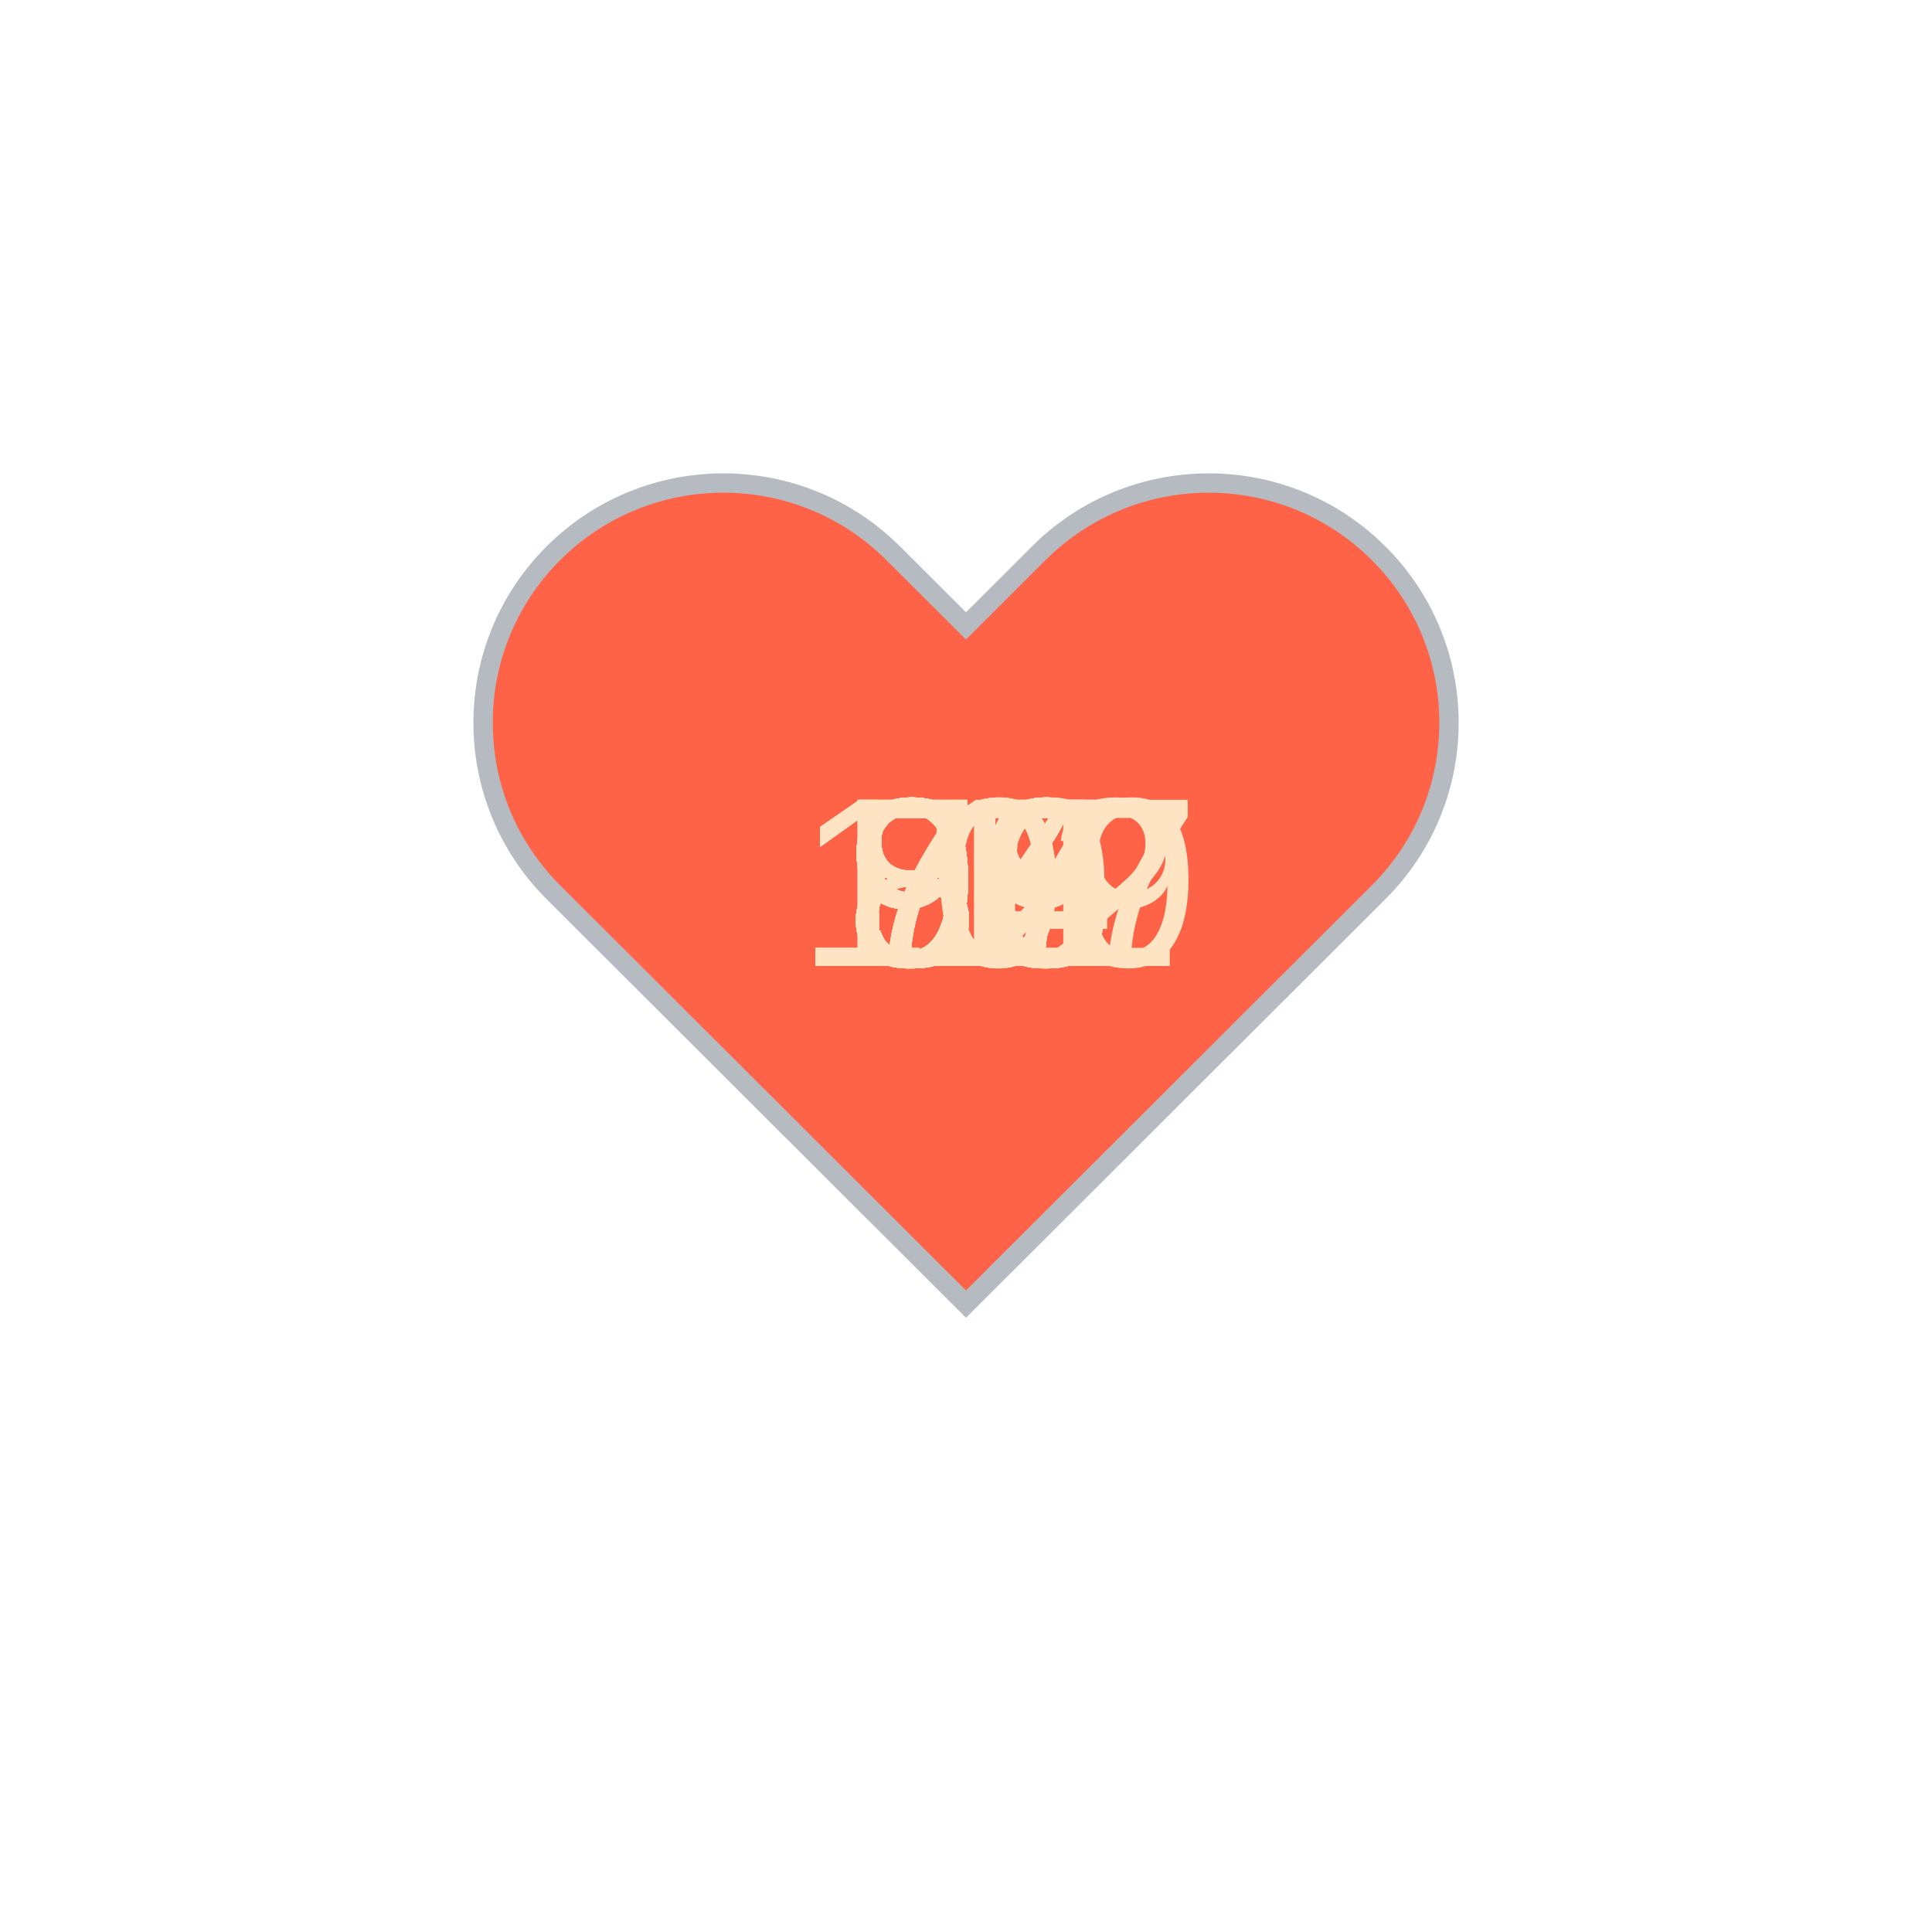
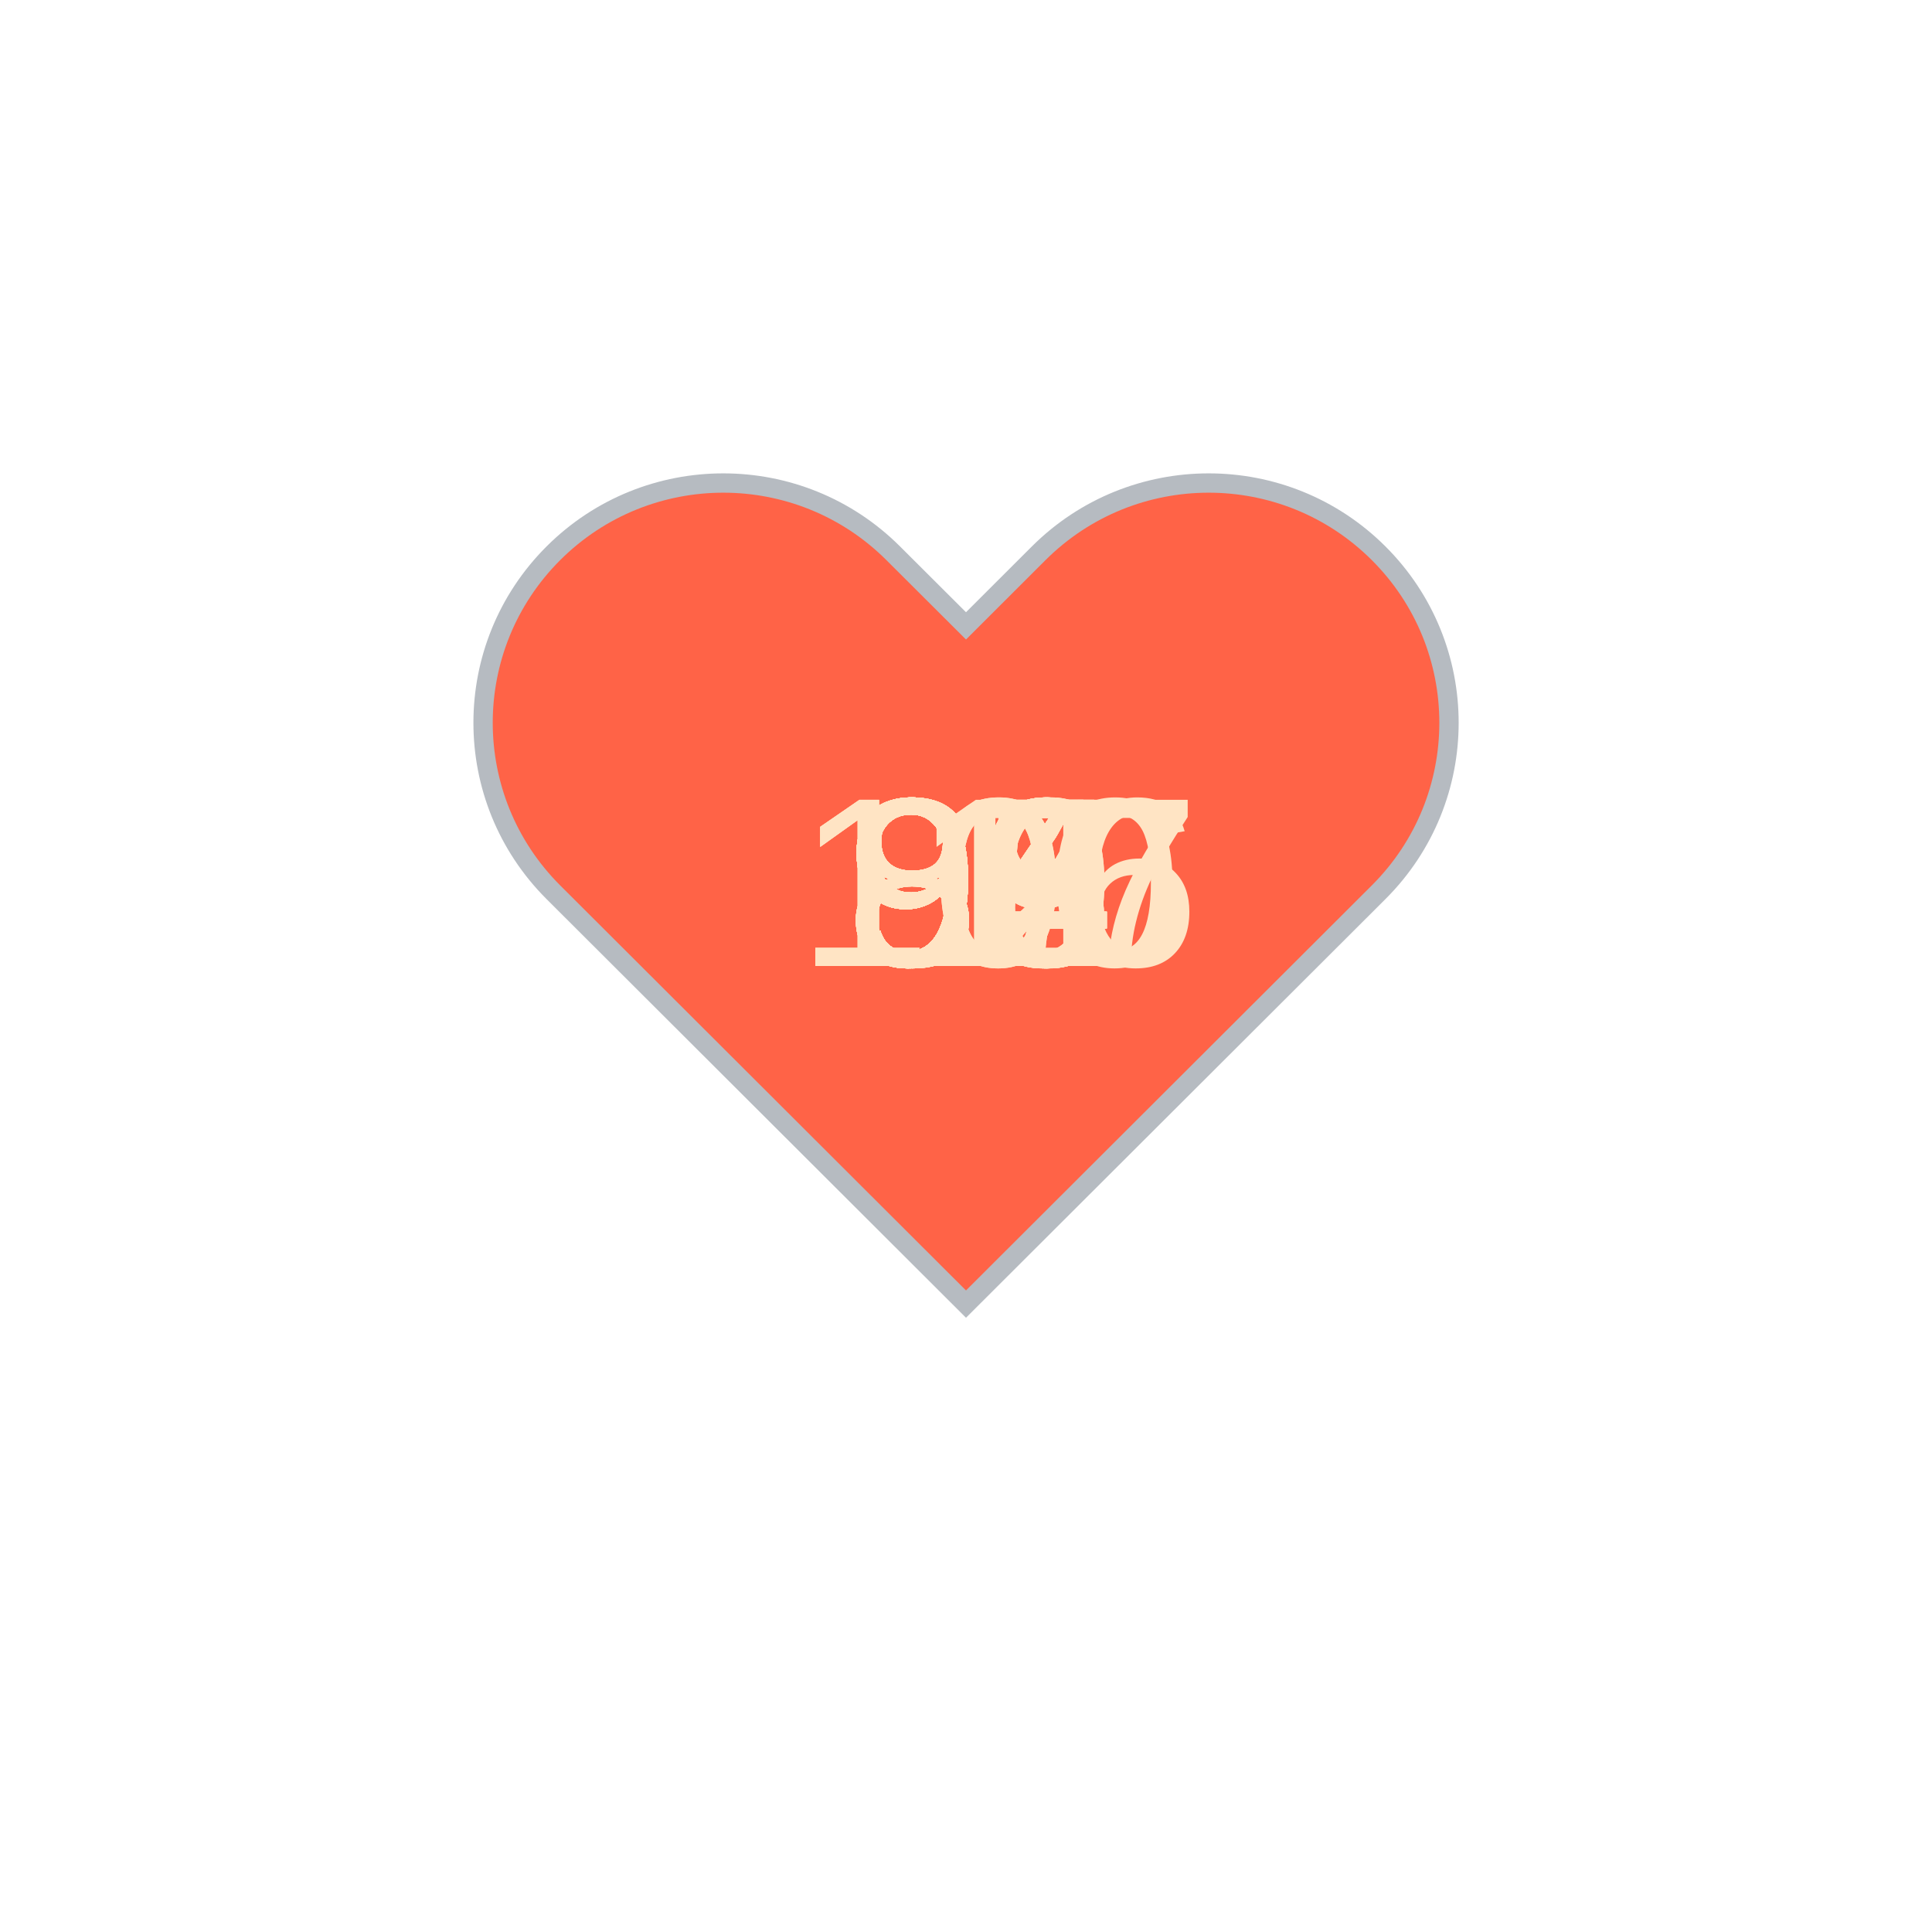
<svg xmlns="http://www.w3.org/2000/svg" baseProfile="full" height="150" version="1.1" viewBox="0,0,200,200" width="150">
  <defs />
  <g transform="translate(100 100)">
    <path d="M92.71,7.27L92.71,7.27c-9.71-9.69-25.46-9.69-35.18,0L50,14.79l-7.54-7.52C32.75-2.42,17-2.42,7.29,7.27v0 c-9.71,9.69-9.71,25.41,0,35.1L50,85l42.71-42.63C102.43,32.68,102.43,16.96,92.71,7.27z" fill="tomato" stroke="#B6BBC1" stroke-width="2" transform="translate(-50 -50)" />
    <animateTransform additive="sum" attributeName="transform" dur="1.2s" repeatCount="indefinite" type="scale" values="1; 1.5; 1.25; 1.5; 1.5; 1;" />
-     <text fill="bisque" style="font-size:25px; font-family:Arial" transform="translate(-12.5 0)">87<animate attributeName="visibility" dur="36.0s" keyTimes="0;0.03;0.07;0.1;0.13;0.17;0.2;0.23;0.27;0.3;0.33;0.37;0.4;0.43;0.47;0.5;0.53;0.57;0.6;0.63;0.67;0.7;0.73;0.77;0.8;0.83;0.87;0.9;0.93;0.97;1.0" repeatCount="indefinite" values="visible;hidden;hidden;hidden;hidden;hidden;hidden;hidden;hidden;hidden;hidden;hidden;hidden;hidden;hidden;hidden;hidden;hidden;hidden;hidden;hidden;hidden;hidden;hidden;hidden;hidden;hidden;hidden;hidden;hidden;hidden" />
+     <text fill="bisque" style="font-size:25px; font-family:Arial" transform="translate(-17.5 0)">106<animate attributeName="visibility" dur="36.0s" keyTimes="0;0.03;0.07;0.1;0.13;0.17;0.2;0.23;0.27;0.3;0.33;0.37;0.4;0.43;0.47;0.5;0.53;0.57;0.6;0.63;0.67;0.7;0.73;0.77;0.8;0.83;0.87;0.9;0.93;0.97;1.0" repeatCount="indefinite" values="visible;hidden;hidden;hidden;hidden;hidden;hidden;hidden;hidden;hidden;hidden;hidden;hidden;hidden;hidden;hidden;hidden;hidden;hidden;hidden;hidden;hidden;hidden;hidden;hidden;hidden;hidden;hidden;hidden;hidden;hidden" />
    </text>
-     <text fill="bisque" style="font-size:25px; font-family:Arial" transform="translate(-12.5 0)">98<animate attributeName="visibility" dur="36.0s" keyTimes="0;0.03;0.07;0.1;0.13;0.17;0.2;0.23;0.27;0.3;0.33;0.37;0.4;0.43;0.47;0.5;0.53;0.57;0.6;0.63;0.67;0.7;0.73;0.77;0.8;0.83;0.87;0.9;0.93;0.97;1.0" repeatCount="indefinite" values="hidden;visible;hidden;hidden;hidden;hidden;hidden;hidden;hidden;hidden;hidden;hidden;hidden;hidden;hidden;hidden;hidden;hidden;hidden;hidden;hidden;hidden;hidden;hidden;hidden;hidden;hidden;hidden;hidden;hidden;hidden" />
+     <text fill="bisque" style="font-size:25px; font-family:Arial" transform="translate(-17.5 0)">110<animate attributeName="visibility" dur="36.0s" keyTimes="0;0.03;0.07;0.1;0.13;0.17;0.2;0.23;0.27;0.3;0.33;0.37;0.4;0.43;0.47;0.5;0.53;0.57;0.6;0.63;0.67;0.7;0.73;0.77;0.8;0.83;0.87;0.9;0.93;0.97;1.0" repeatCount="indefinite" values="hidden;visible;hidden;hidden;hidden;hidden;hidden;hidden;hidden;hidden;hidden;hidden;hidden;hidden;hidden;hidden;hidden;hidden;hidden;hidden;hidden;hidden;hidden;hidden;hidden;hidden;hidden;hidden;hidden;hidden;hidden" />
    </text>
    <text fill="bisque" style="font-size:25px; font-family:Arial" transform="translate(-17.5 0)">107<animate attributeName="visibility" dur="36.0s" keyTimes="0;0.03;0.07;0.1;0.13;0.17;0.2;0.23;0.27;0.3;0.33;0.37;0.4;0.43;0.47;0.5;0.53;0.57;0.6;0.63;0.67;0.7;0.73;0.77;0.8;0.83;0.87;0.9;0.93;0.97;1.0" repeatCount="indefinite" values="hidden;hidden;visible;hidden;hidden;hidden;hidden;hidden;hidden;hidden;hidden;hidden;hidden;hidden;hidden;hidden;hidden;hidden;hidden;hidden;hidden;hidden;hidden;hidden;hidden;hidden;hidden;hidden;hidden;hidden;hidden" />
    </text>
-     <text fill="bisque" style="font-size:25px; font-family:Arial" transform="translate(-12.5 0)">89<animate attributeName="visibility" dur="36.0s" keyTimes="0;0.03;0.07;0.1;0.13;0.17;0.2;0.23;0.27;0.3;0.33;0.37;0.4;0.43;0.47;0.5;0.53;0.57;0.6;0.63;0.67;0.7;0.73;0.77;0.8;0.83;0.87;0.9;0.93;0.97;1.0" repeatCount="indefinite" values="hidden;hidden;hidden;visible;hidden;hidden;hidden;hidden;hidden;hidden;hidden;hidden;hidden;hidden;hidden;hidden;hidden;hidden;hidden;hidden;hidden;hidden;hidden;hidden;hidden;hidden;hidden;hidden;hidden;hidden;hidden" />
+     <text fill="bisque" style="font-size:25px; font-family:Arial" transform="translate(-12.5 0)">93<animate attributeName="visibility" dur="36.0s" keyTimes="0;0.03;0.07;0.1;0.13;0.17;0.2;0.23;0.27;0.3;0.33;0.37;0.4;0.43;0.47;0.5;0.53;0.57;0.6;0.63;0.67;0.7;0.73;0.77;0.8;0.83;0.87;0.9;0.93;0.97;1.0" repeatCount="indefinite" values="hidden;hidden;hidden;visible;hidden;hidden;hidden;hidden;hidden;hidden;hidden;hidden;hidden;hidden;hidden;hidden;hidden;hidden;hidden;hidden;hidden;hidden;hidden;hidden;hidden;hidden;hidden;hidden;hidden;hidden;hidden" />
    </text>
-     <text fill="bisque" style="font-size:25px; font-family:Arial" transform="translate(-12.5 0)">92<animate attributeName="visibility" dur="36.0s" keyTimes="0;0.03;0.07;0.1;0.13;0.17;0.2;0.23;0.27;0.3;0.33;0.37;0.4;0.43;0.47;0.5;0.53;0.57;0.6;0.63;0.67;0.7;0.73;0.77;0.8;0.83;0.87;0.9;0.93;0.97;1.0" repeatCount="indefinite" values="hidden;hidden;hidden;hidden;visible;hidden;hidden;hidden;hidden;hidden;hidden;hidden;hidden;hidden;hidden;hidden;hidden;hidden;hidden;hidden;hidden;hidden;hidden;hidden;hidden;hidden;hidden;hidden;hidden;hidden;hidden" />
+     <text fill="bisque" style="font-size:25px; font-family:Arial" transform="translate(-12.5 0)">90<animate attributeName="visibility" dur="36.0s" keyTimes="0;0.03;0.07;0.1;0.13;0.17;0.2;0.23;0.27;0.3;0.33;0.37;0.4;0.43;0.47;0.5;0.53;0.57;0.6;0.63;0.67;0.7;0.73;0.77;0.8;0.83;0.87;0.9;0.93;0.97;1.0" repeatCount="indefinite" values="hidden;hidden;hidden;hidden;visible;hidden;hidden;hidden;hidden;hidden;hidden;hidden;hidden;hidden;hidden;hidden;hidden;hidden;hidden;hidden;hidden;hidden;hidden;hidden;hidden;hidden;hidden;hidden;hidden;hidden;hidden" />
    </text>
-     <text fill="bisque" style="font-size:25px; font-family:Arial" transform="translate(-12.5 0)">93<animate attributeName="visibility" dur="36.0s" keyTimes="0;0.03;0.07;0.1;0.13;0.17;0.2;0.23;0.27;0.3;0.33;0.37;0.4;0.43;0.47;0.5;0.53;0.57;0.6;0.63;0.67;0.7;0.73;0.77;0.8;0.83;0.87;0.9;0.93;0.97;1.0" repeatCount="indefinite" values="hidden;hidden;hidden;hidden;hidden;visible;hidden;hidden;hidden;hidden;hidden;hidden;hidden;hidden;hidden;hidden;hidden;hidden;hidden;hidden;hidden;hidden;hidden;hidden;hidden;hidden;hidden;hidden;hidden;hidden;hidden" />
+     <text fill="bisque" style="font-size:25px; font-family:Arial" transform="translate(-12.5 0)">90<animate attributeName="visibility" dur="36.0s" keyTimes="0;0.03;0.07;0.1;0.13;0.17;0.2;0.23;0.27;0.3;0.33;0.37;0.4;0.43;0.47;0.5;0.53;0.57;0.6;0.63;0.67;0.7;0.73;0.77;0.8;0.83;0.87;0.9;0.93;0.97;1.0" repeatCount="indefinite" values="hidden;hidden;hidden;hidden;hidden;visible;hidden;hidden;hidden;hidden;hidden;hidden;hidden;hidden;hidden;hidden;hidden;hidden;hidden;hidden;hidden;hidden;hidden;hidden;hidden;hidden;hidden;hidden;hidden;hidden;hidden" />
    </text>
-     <text fill="bisque" style="font-size:25px; font-family:Arial" transform="translate(-12.5 0)">93<animate attributeName="visibility" dur="36.0s" keyTimes="0;0.03;0.07;0.1;0.13;0.17;0.2;0.23;0.27;0.3;0.33;0.37;0.4;0.43;0.47;0.5;0.53;0.57;0.6;0.63;0.67;0.7;0.73;0.77;0.8;0.83;0.87;0.9;0.93;0.97;1.0" repeatCount="indefinite" values="hidden;hidden;hidden;hidden;hidden;hidden;visible;hidden;hidden;hidden;hidden;hidden;hidden;hidden;hidden;hidden;hidden;hidden;hidden;hidden;hidden;hidden;hidden;hidden;hidden;hidden;hidden;hidden;hidden;hidden;hidden" />
+     <text fill="bisque" style="font-size:25px; font-family:Arial" transform="translate(-12.5 0)">83<animate attributeName="visibility" dur="36.0s" keyTimes="0;0.03;0.07;0.1;0.13;0.17;0.2;0.23;0.27;0.3;0.33;0.37;0.4;0.43;0.47;0.5;0.53;0.57;0.6;0.63;0.67;0.7;0.73;0.77;0.8;0.83;0.87;0.9;0.93;0.97;1.0" repeatCount="indefinite" values="hidden;hidden;hidden;hidden;hidden;hidden;visible;hidden;hidden;hidden;hidden;hidden;hidden;hidden;hidden;hidden;hidden;hidden;hidden;hidden;hidden;hidden;hidden;hidden;hidden;hidden;hidden;hidden;hidden;hidden;hidden" />
    </text>
-     <text fill="bisque" style="font-size:25px; font-family:Arial" transform="translate(-17.5 0)">112<animate attributeName="visibility" dur="36.0s" keyTimes="0;0.03;0.07;0.1;0.13;0.17;0.2;0.23;0.27;0.3;0.33;0.37;0.4;0.43;0.47;0.5;0.53;0.57;0.6;0.63;0.67;0.7;0.73;0.77;0.8;0.83;0.87;0.9;0.93;0.97;1.0" repeatCount="indefinite" values="hidden;hidden;hidden;hidden;hidden;hidden;hidden;visible;hidden;hidden;hidden;hidden;hidden;hidden;hidden;hidden;hidden;hidden;hidden;hidden;hidden;hidden;hidden;hidden;hidden;hidden;hidden;hidden;hidden;hidden;hidden" />
+     <text fill="bisque" style="font-size:25px; font-family:Arial" transform="translate(-12.5 0)">95<animate attributeName="visibility" dur="36.0s" keyTimes="0;0.03;0.07;0.1;0.13;0.17;0.2;0.23;0.27;0.3;0.33;0.37;0.4;0.43;0.47;0.5;0.53;0.57;0.6;0.63;0.67;0.7;0.73;0.77;0.8;0.83;0.87;0.9;0.93;0.97;1.0" repeatCount="indefinite" values="hidden;hidden;hidden;hidden;hidden;hidden;hidden;visible;hidden;hidden;hidden;hidden;hidden;hidden;hidden;hidden;hidden;hidden;hidden;hidden;hidden;hidden;hidden;hidden;hidden;hidden;hidden;hidden;hidden;hidden;hidden" />
    </text>
-     <text fill="bisque" style="font-size:25px; font-family:Arial" transform="translate(-12.5 0)">89<animate attributeName="visibility" dur="36.0s" keyTimes="0;0.03;0.07;0.1;0.13;0.17;0.2;0.23;0.27;0.3;0.33;0.37;0.4;0.43;0.47;0.5;0.53;0.57;0.6;0.63;0.67;0.7;0.73;0.77;0.8;0.83;0.87;0.9;0.93;0.97;1.0" repeatCount="indefinite" values="hidden;hidden;hidden;hidden;hidden;hidden;hidden;hidden;visible;hidden;hidden;hidden;hidden;hidden;hidden;hidden;hidden;hidden;hidden;hidden;hidden;hidden;hidden;hidden;hidden;hidden;hidden;hidden;hidden;hidden;hidden" />
+     <text fill="bisque" style="font-size:25px; font-family:Arial" transform="translate(-12.5 0)">93<animate attributeName="visibility" dur="36.0s" keyTimes="0;0.03;0.07;0.1;0.13;0.17;0.2;0.23;0.27;0.3;0.33;0.37;0.4;0.43;0.47;0.5;0.53;0.57;0.6;0.63;0.67;0.7;0.73;0.77;0.8;0.83;0.87;0.9;0.93;0.97;1.0" repeatCount="indefinite" values="hidden;hidden;hidden;hidden;hidden;hidden;hidden;hidden;visible;hidden;hidden;hidden;hidden;hidden;hidden;hidden;hidden;hidden;hidden;hidden;hidden;hidden;hidden;hidden;hidden;hidden;hidden;hidden;hidden;hidden;hidden" />
    </text>
    <text fill="bisque" style="font-size:25px; font-family:Arial" transform="translate(-12.5 0)">94<animate attributeName="visibility" dur="36.0s" keyTimes="0;0.03;0.07;0.1;0.13;0.17;0.2;0.23;0.27;0.3;0.33;0.37;0.4;0.43;0.47;0.5;0.53;0.57;0.6;0.63;0.67;0.7;0.73;0.77;0.8;0.83;0.87;0.9;0.93;0.97;1.0" repeatCount="indefinite" values="hidden;hidden;hidden;hidden;hidden;hidden;hidden;hidden;hidden;visible;hidden;hidden;hidden;hidden;hidden;hidden;hidden;hidden;hidden;hidden;hidden;hidden;hidden;hidden;hidden;hidden;hidden;hidden;hidden;hidden;hidden" />
    </text>
-     <text fill="bisque" style="font-size:25px; font-family:Arial" transform="translate(-12.5 0)">93<animate attributeName="visibility" dur="36.0s" keyTimes="0;0.03;0.07;0.1;0.13;0.17;0.2;0.23;0.27;0.3;0.33;0.37;0.4;0.43;0.47;0.5;0.53;0.57;0.6;0.63;0.67;0.7;0.73;0.77;0.8;0.83;0.87;0.9;0.93;0.97;1.0" repeatCount="indefinite" values="hidden;hidden;hidden;hidden;hidden;hidden;hidden;hidden;hidden;hidden;visible;hidden;hidden;hidden;hidden;hidden;hidden;hidden;hidden;hidden;hidden;hidden;hidden;hidden;hidden;hidden;hidden;hidden;hidden;hidden;hidden" />
+     <text fill="bisque" style="font-size:25px; font-family:Arial" transform="translate(-12.5 0)">87<animate attributeName="visibility" dur="36.0s" keyTimes="0;0.03;0.07;0.1;0.13;0.17;0.2;0.23;0.27;0.3;0.33;0.37;0.4;0.43;0.47;0.5;0.53;0.57;0.6;0.63;0.67;0.7;0.73;0.77;0.8;0.83;0.87;0.9;0.93;0.97;1.0" repeatCount="indefinite" values="hidden;hidden;hidden;hidden;hidden;hidden;hidden;hidden;hidden;hidden;visible;hidden;hidden;hidden;hidden;hidden;hidden;hidden;hidden;hidden;hidden;hidden;hidden;hidden;hidden;hidden;hidden;hidden;hidden;hidden;hidden" />
    </text>
-     <text fill="bisque" style="font-size:25px; font-family:Arial" transform="translate(-12.5 0)">94<animate attributeName="visibility" dur="36.0s" keyTimes="0;0.03;0.07;0.1;0.13;0.17;0.2;0.23;0.27;0.3;0.33;0.37;0.4;0.43;0.47;0.5;0.53;0.57;0.6;0.63;0.67;0.7;0.73;0.77;0.8;0.83;0.87;0.9;0.93;0.97;1.0" repeatCount="indefinite" values="hidden;hidden;hidden;hidden;hidden;hidden;hidden;hidden;hidden;hidden;hidden;visible;hidden;hidden;hidden;hidden;hidden;hidden;hidden;hidden;hidden;hidden;hidden;hidden;hidden;hidden;hidden;hidden;hidden;hidden;hidden" />
+     <text fill="bisque" style="font-size:25px; font-family:Arial" transform="translate(-12.5 0)">85<animate attributeName="visibility" dur="36.0s" keyTimes="0;0.03;0.07;0.1;0.13;0.17;0.2;0.23;0.27;0.3;0.33;0.37;0.4;0.43;0.47;0.5;0.53;0.57;0.6;0.63;0.67;0.7;0.73;0.77;0.8;0.83;0.87;0.9;0.93;0.97;1.0" repeatCount="indefinite" values="hidden;hidden;hidden;hidden;hidden;hidden;hidden;hidden;hidden;hidden;hidden;visible;hidden;hidden;hidden;hidden;hidden;hidden;hidden;hidden;hidden;hidden;hidden;hidden;hidden;hidden;hidden;hidden;hidden;hidden;hidden" />
    </text>
-     <text fill="bisque" style="font-size:25px; font-family:Arial" transform="translate(-12.5 0)">93<animate attributeName="visibility" dur="36.0s" keyTimes="0;0.03;0.07;0.1;0.13;0.17;0.2;0.23;0.27;0.3;0.33;0.37;0.4;0.43;0.47;0.5;0.53;0.57;0.6;0.63;0.67;0.7;0.73;0.77;0.8;0.83;0.87;0.9;0.93;0.97;1.0" repeatCount="indefinite" values="hidden;hidden;hidden;hidden;hidden;hidden;hidden;hidden;hidden;hidden;hidden;hidden;visible;hidden;hidden;hidden;hidden;hidden;hidden;hidden;hidden;hidden;hidden;hidden;hidden;hidden;hidden;hidden;hidden;hidden;hidden" />
+     <text fill="bisque" style="font-size:25px; font-family:Arial" transform="translate(-12.5 0)">88<animate attributeName="visibility" dur="36.0s" keyTimes="0;0.03;0.07;0.1;0.13;0.17;0.2;0.23;0.27;0.3;0.33;0.37;0.4;0.43;0.47;0.5;0.53;0.57;0.6;0.63;0.67;0.7;0.73;0.77;0.8;0.83;0.87;0.9;0.93;0.97;1.0" repeatCount="indefinite" values="hidden;hidden;hidden;hidden;hidden;hidden;hidden;hidden;hidden;hidden;hidden;hidden;visible;hidden;hidden;hidden;hidden;hidden;hidden;hidden;hidden;hidden;hidden;hidden;hidden;hidden;hidden;hidden;hidden;hidden;hidden" />
    </text>
    <text fill="bisque" style="font-size:25px; font-family:Arial" transform="translate(-12.5 0)">94<animate attributeName="visibility" dur="36.0s" keyTimes="0;0.03;0.07;0.1;0.13;0.17;0.2;0.23;0.27;0.3;0.33;0.37;0.4;0.43;0.47;0.5;0.53;0.57;0.6;0.63;0.67;0.7;0.73;0.77;0.8;0.83;0.87;0.9;0.93;0.97;1.0" repeatCount="indefinite" values="hidden;hidden;hidden;hidden;hidden;hidden;hidden;hidden;hidden;hidden;hidden;hidden;hidden;visible;hidden;hidden;hidden;hidden;hidden;hidden;hidden;hidden;hidden;hidden;hidden;hidden;hidden;hidden;hidden;hidden;hidden" />
    </text>
    <text fill="bisque" style="font-size:25px; font-family:Arial" transform="translate(-12.5 0)">99<animate attributeName="visibility" dur="36.0s" keyTimes="0;0.03;0.07;0.1;0.13;0.17;0.2;0.23;0.27;0.3;0.33;0.37;0.4;0.43;0.47;0.5;0.53;0.57;0.6;0.63;0.67;0.7;0.73;0.77;0.8;0.83;0.87;0.9;0.93;0.97;1.0" repeatCount="indefinite" values="hidden;hidden;hidden;hidden;hidden;hidden;hidden;hidden;hidden;hidden;hidden;hidden;hidden;hidden;visible;hidden;hidden;hidden;hidden;hidden;hidden;hidden;hidden;hidden;hidden;hidden;hidden;hidden;hidden;hidden;hidden" />
    </text>
-     <text fill="bisque" style="font-size:25px; font-family:Arial" transform="translate(-12.5 0)">94<animate attributeName="visibility" dur="36.0s" keyTimes="0;0.03;0.07;0.1;0.13;0.17;0.2;0.23;0.27;0.3;0.33;0.37;0.4;0.43;0.47;0.5;0.53;0.57;0.6;0.63;0.67;0.7;0.73;0.77;0.8;0.83;0.87;0.9;0.93;0.97;1.0" repeatCount="indefinite" values="hidden;hidden;hidden;hidden;hidden;hidden;hidden;hidden;hidden;hidden;hidden;hidden;hidden;hidden;hidden;visible;hidden;hidden;hidden;hidden;hidden;hidden;hidden;hidden;hidden;hidden;hidden;hidden;hidden;hidden;hidden" />
+     <text fill="bisque" style="font-size:25px; font-family:Arial" transform="translate(-12.5 0)">92<animate attributeName="visibility" dur="36.0s" keyTimes="0;0.03;0.07;0.1;0.13;0.17;0.2;0.23;0.27;0.3;0.33;0.37;0.4;0.43;0.47;0.5;0.53;0.57;0.6;0.63;0.67;0.7;0.73;0.77;0.8;0.83;0.87;0.9;0.93;0.97;1.0" repeatCount="indefinite" values="hidden;hidden;hidden;hidden;hidden;hidden;hidden;hidden;hidden;hidden;hidden;hidden;hidden;hidden;hidden;visible;hidden;hidden;hidden;hidden;hidden;hidden;hidden;hidden;hidden;hidden;hidden;hidden;hidden;hidden;hidden" />
    </text>
-     <text fill="bisque" style="font-size:25px; font-family:Arial" transform="translate(-17.5 0)">109<animate attributeName="visibility" dur="36.0s" keyTimes="0;0.03;0.07;0.1;0.13;0.17;0.2;0.23;0.27;0.3;0.33;0.37;0.4;0.43;0.47;0.5;0.53;0.57;0.6;0.63;0.67;0.7;0.73;0.77;0.8;0.83;0.87;0.9;0.93;0.97;1.0" repeatCount="indefinite" values="hidden;hidden;hidden;hidden;hidden;hidden;hidden;hidden;hidden;hidden;hidden;hidden;hidden;hidden;hidden;hidden;visible;hidden;hidden;hidden;hidden;hidden;hidden;hidden;hidden;hidden;hidden;hidden;hidden;hidden;hidden" />
+     <text fill="bisque" style="font-size:25px; font-family:Arial" transform="translate(-12.5 0)">96<animate attributeName="visibility" dur="36.0s" keyTimes="0;0.03;0.07;0.1;0.13;0.17;0.2;0.23;0.27;0.3;0.33;0.37;0.4;0.43;0.47;0.5;0.53;0.57;0.6;0.63;0.67;0.7;0.73;0.77;0.8;0.83;0.87;0.9;0.93;0.97;1.0" repeatCount="indefinite" values="hidden;hidden;hidden;hidden;hidden;hidden;hidden;hidden;hidden;hidden;hidden;hidden;hidden;hidden;hidden;hidden;visible;hidden;hidden;hidden;hidden;hidden;hidden;hidden;hidden;hidden;hidden;hidden;hidden;hidden;hidden" />
    </text>
-     <text fill="bisque" style="font-size:25px; font-family:Arial" transform="translate(-12.5 0)">97<animate attributeName="visibility" dur="36.0s" keyTimes="0;0.03;0.07;0.1;0.13;0.17;0.2;0.23;0.27;0.3;0.33;0.37;0.4;0.43;0.47;0.5;0.53;0.57;0.6;0.63;0.67;0.7;0.73;0.77;0.8;0.83;0.87;0.9;0.93;0.97;1.0" repeatCount="indefinite" values="hidden;hidden;hidden;hidden;hidden;hidden;hidden;hidden;hidden;hidden;hidden;hidden;hidden;hidden;hidden;hidden;hidden;visible;hidden;hidden;hidden;hidden;hidden;hidden;hidden;hidden;hidden;hidden;hidden;hidden;hidden" />
+     <text fill="bisque" style="font-size:25px; font-family:Arial" transform="translate(-12.5 0)">94<animate attributeName="visibility" dur="36.0s" keyTimes="0;0.03;0.07;0.1;0.13;0.17;0.2;0.23;0.27;0.3;0.33;0.37;0.4;0.43;0.47;0.5;0.53;0.57;0.6;0.63;0.67;0.7;0.73;0.77;0.8;0.83;0.87;0.9;0.93;0.97;1.0" repeatCount="indefinite" values="hidden;hidden;hidden;hidden;hidden;hidden;hidden;hidden;hidden;hidden;hidden;hidden;hidden;hidden;hidden;hidden;hidden;visible;hidden;hidden;hidden;hidden;hidden;hidden;hidden;hidden;hidden;hidden;hidden;hidden;hidden" />
    </text>
-     <text fill="bisque" style="font-size:25px; font-family:Arial" transform="translate(-12.5 0)">82<animate attributeName="visibility" dur="36.0s" keyTimes="0;0.03;0.07;0.1;0.13;0.17;0.2;0.23;0.27;0.3;0.33;0.37;0.4;0.43;0.47;0.5;0.53;0.57;0.6;0.63;0.67;0.7;0.73;0.77;0.8;0.83;0.87;0.9;0.93;0.97;1.0" repeatCount="indefinite" values="hidden;hidden;hidden;hidden;hidden;hidden;hidden;hidden;hidden;hidden;hidden;hidden;hidden;hidden;hidden;hidden;hidden;hidden;visible;hidden;hidden;hidden;hidden;hidden;hidden;hidden;hidden;hidden;hidden;hidden;hidden" />
+     <text fill="bisque" style="font-size:25px; font-family:Arial" transform="translate(-12.5 0)">97<animate attributeName="visibility" dur="36.0s" keyTimes="0;0.03;0.07;0.1;0.13;0.17;0.2;0.23;0.27;0.3;0.33;0.37;0.4;0.43;0.47;0.5;0.53;0.57;0.6;0.63;0.67;0.7;0.73;0.77;0.8;0.83;0.87;0.9;0.93;0.97;1.0" repeatCount="indefinite" values="hidden;hidden;hidden;hidden;hidden;hidden;hidden;hidden;hidden;hidden;hidden;hidden;hidden;hidden;hidden;hidden;hidden;hidden;visible;hidden;hidden;hidden;hidden;hidden;hidden;hidden;hidden;hidden;hidden;hidden;hidden" />
    </text>
-     <text fill="bisque" style="font-size:25px; font-family:Arial" transform="translate(-12.5 0)">89<animate attributeName="visibility" dur="36.0s" keyTimes="0;0.03;0.07;0.1;0.13;0.17;0.2;0.23;0.27;0.3;0.33;0.37;0.4;0.43;0.47;0.5;0.53;0.57;0.6;0.63;0.67;0.7;0.73;0.77;0.8;0.83;0.87;0.9;0.93;0.97;1.0" repeatCount="indefinite" values="hidden;hidden;hidden;hidden;hidden;hidden;hidden;hidden;hidden;hidden;hidden;hidden;hidden;hidden;hidden;hidden;hidden;hidden;hidden;visible;hidden;hidden;hidden;hidden;hidden;hidden;hidden;hidden;hidden;hidden;hidden" />
+     <text fill="bisque" style="font-size:25px; font-family:Arial" transform="translate(-12.5 0)">95<animate attributeName="visibility" dur="36.0s" keyTimes="0;0.03;0.07;0.1;0.13;0.17;0.2;0.23;0.27;0.3;0.33;0.37;0.4;0.43;0.47;0.5;0.53;0.57;0.6;0.63;0.67;0.7;0.73;0.77;0.8;0.83;0.87;0.9;0.93;0.97;1.0" repeatCount="indefinite" values="hidden;hidden;hidden;hidden;hidden;hidden;hidden;hidden;hidden;hidden;hidden;hidden;hidden;hidden;hidden;hidden;hidden;hidden;hidden;visible;hidden;hidden;hidden;hidden;hidden;hidden;hidden;hidden;hidden;hidden;hidden" />
    </text>
-     <text fill="bisque" style="font-size:25px; font-family:Arial" transform="translate(-12.5 0)">88<animate attributeName="visibility" dur="36.0s" keyTimes="0;0.03;0.07;0.1;0.13;0.17;0.2;0.23;0.27;0.3;0.33;0.37;0.4;0.43;0.47;0.5;0.53;0.57;0.6;0.63;0.67;0.7;0.73;0.77;0.8;0.83;0.87;0.9;0.93;0.97;1.0" repeatCount="indefinite" values="hidden;hidden;hidden;hidden;hidden;hidden;hidden;hidden;hidden;hidden;hidden;hidden;hidden;hidden;hidden;hidden;hidden;hidden;hidden;hidden;visible;hidden;hidden;hidden;hidden;hidden;hidden;hidden;hidden;hidden;hidden" />
+     <text fill="bisque" style="font-size:25px; font-family:Arial" transform="translate(-12.5 0)">99<animate attributeName="visibility" dur="36.0s" keyTimes="0;0.03;0.07;0.1;0.13;0.17;0.2;0.23;0.27;0.3;0.33;0.37;0.4;0.43;0.47;0.5;0.53;0.57;0.6;0.63;0.67;0.7;0.73;0.77;0.8;0.83;0.87;0.9;0.93;0.97;1.0" repeatCount="indefinite" values="hidden;hidden;hidden;hidden;hidden;hidden;hidden;hidden;hidden;hidden;hidden;hidden;hidden;hidden;hidden;hidden;hidden;hidden;hidden;hidden;visible;hidden;hidden;hidden;hidden;hidden;hidden;hidden;hidden;hidden;hidden" />
    </text>
-     <text fill="bisque" style="font-size:25px; font-family:Arial" transform="translate(-12.5 0)">88<animate attributeName="visibility" dur="36.0s" keyTimes="0;0.03;0.07;0.1;0.13;0.17;0.2;0.23;0.27;0.3;0.33;0.37;0.4;0.43;0.47;0.5;0.53;0.57;0.6;0.63;0.67;0.7;0.73;0.77;0.8;0.83;0.87;0.9;0.93;0.97;1.0" repeatCount="indefinite" values="hidden;hidden;hidden;hidden;hidden;hidden;hidden;hidden;hidden;hidden;hidden;hidden;hidden;hidden;hidden;hidden;hidden;hidden;hidden;hidden;hidden;visible;hidden;hidden;hidden;hidden;hidden;hidden;hidden;hidden;hidden" />
+     <text fill="bisque" style="font-size:25px; font-family:Arial" transform="translate(-12.5 0)">98<animate attributeName="visibility" dur="36.0s" keyTimes="0;0.03;0.07;0.1;0.13;0.17;0.2;0.23;0.27;0.3;0.33;0.37;0.4;0.43;0.47;0.5;0.53;0.57;0.6;0.63;0.67;0.7;0.73;0.77;0.8;0.83;0.87;0.9;0.93;0.97;1.0" repeatCount="indefinite" values="hidden;hidden;hidden;hidden;hidden;hidden;hidden;hidden;hidden;hidden;hidden;hidden;hidden;hidden;hidden;hidden;hidden;hidden;hidden;hidden;hidden;visible;hidden;hidden;hidden;hidden;hidden;hidden;hidden;hidden;hidden" />
    </text>
-     <text fill="bisque" style="font-size:25px; font-family:Arial" transform="translate(-12.5 0)">85<animate attributeName="visibility" dur="36.0s" keyTimes="0;0.03;0.07;0.1;0.13;0.17;0.2;0.23;0.27;0.3;0.33;0.37;0.4;0.43;0.47;0.5;0.53;0.57;0.6;0.63;0.67;0.7;0.73;0.77;0.8;0.83;0.87;0.9;0.93;0.97;1.0" repeatCount="indefinite" values="hidden;hidden;hidden;hidden;hidden;hidden;hidden;hidden;hidden;hidden;hidden;hidden;hidden;hidden;hidden;hidden;hidden;hidden;hidden;hidden;hidden;hidden;visible;hidden;hidden;hidden;hidden;hidden;hidden;hidden;hidden" />
+     <text fill="bisque" style="font-size:25px; font-family:Arial" transform="translate(-12.5 0)">94<animate attributeName="visibility" dur="36.0s" keyTimes="0;0.03;0.07;0.1;0.13;0.17;0.2;0.23;0.27;0.3;0.33;0.37;0.4;0.43;0.47;0.5;0.53;0.57;0.6;0.63;0.67;0.7;0.73;0.77;0.8;0.83;0.87;0.9;0.93;0.97;1.0" repeatCount="indefinite" values="hidden;hidden;hidden;hidden;hidden;hidden;hidden;hidden;hidden;hidden;hidden;hidden;hidden;hidden;hidden;hidden;hidden;hidden;hidden;hidden;hidden;hidden;visible;hidden;hidden;hidden;hidden;hidden;hidden;hidden;hidden" />
    </text>
-     <text fill="bisque" style="font-size:25px; font-family:Arial" transform="translate(-12.5 0)">80<animate attributeName="visibility" dur="36.0s" keyTimes="0;0.03;0.07;0.1;0.13;0.17;0.2;0.23;0.27;0.3;0.33;0.37;0.4;0.43;0.47;0.5;0.53;0.57;0.6;0.63;0.67;0.7;0.73;0.77;0.8;0.83;0.87;0.9;0.93;0.97;1.0" repeatCount="indefinite" values="hidden;hidden;hidden;hidden;hidden;hidden;hidden;hidden;hidden;hidden;hidden;hidden;hidden;hidden;hidden;hidden;hidden;hidden;hidden;hidden;hidden;hidden;hidden;visible;hidden;hidden;hidden;hidden;hidden;hidden;hidden" />
+     <text fill="bisque" style="font-size:25px; font-family:Arial" transform="translate(-12.5 0)">99<animate attributeName="visibility" dur="36.0s" keyTimes="0;0.03;0.07;0.1;0.13;0.17;0.2;0.23;0.27;0.3;0.33;0.37;0.4;0.43;0.47;0.5;0.53;0.57;0.6;0.63;0.67;0.7;0.73;0.77;0.8;0.83;0.87;0.9;0.93;0.97;1.0" repeatCount="indefinite" values="hidden;hidden;hidden;hidden;hidden;hidden;hidden;hidden;hidden;hidden;hidden;hidden;hidden;hidden;hidden;hidden;hidden;hidden;hidden;hidden;hidden;hidden;hidden;visible;hidden;hidden;hidden;hidden;hidden;hidden;hidden" />
    </text>
-     <text fill="bisque" style="font-size:25px; font-family:Arial" transform="translate(-12.5 0)">77<animate attributeName="visibility" dur="36.0s" keyTimes="0;0.03;0.07;0.1;0.13;0.17;0.2;0.23;0.27;0.3;0.33;0.37;0.4;0.43;0.47;0.5;0.53;0.57;0.6;0.63;0.67;0.7;0.73;0.77;0.8;0.83;0.87;0.9;0.93;0.97;1.0" repeatCount="indefinite" values="hidden;hidden;hidden;hidden;hidden;hidden;hidden;hidden;hidden;hidden;hidden;hidden;hidden;hidden;hidden;hidden;hidden;hidden;hidden;hidden;hidden;hidden;hidden;hidden;visible;hidden;hidden;hidden;hidden;hidden;hidden" />
+     <text fill="bisque" style="font-size:25px; font-family:Arial" transform="translate(-12.5 0)">94<animate attributeName="visibility" dur="36.0s" keyTimes="0;0.03;0.07;0.1;0.13;0.17;0.2;0.23;0.27;0.3;0.33;0.37;0.4;0.43;0.47;0.5;0.53;0.57;0.6;0.63;0.67;0.7;0.73;0.77;0.8;0.83;0.87;0.9;0.93;0.97;1.0" repeatCount="indefinite" values="hidden;hidden;hidden;hidden;hidden;hidden;hidden;hidden;hidden;hidden;hidden;hidden;hidden;hidden;hidden;hidden;hidden;hidden;hidden;hidden;hidden;hidden;hidden;hidden;visible;hidden;hidden;hidden;hidden;hidden;hidden" />
    </text>
-     <text fill="bisque" style="font-size:25px; font-family:Arial" transform="translate(-12.5 0)">76<animate attributeName="visibility" dur="36.0s" keyTimes="0;0.03;0.07;0.1;0.13;0.17;0.2;0.23;0.27;0.3;0.33;0.37;0.4;0.43;0.47;0.5;0.53;0.57;0.6;0.63;0.67;0.7;0.73;0.77;0.8;0.83;0.87;0.9;0.93;0.97;1.0" repeatCount="indefinite" values="hidden;hidden;hidden;hidden;hidden;hidden;hidden;hidden;hidden;hidden;hidden;hidden;hidden;hidden;hidden;hidden;hidden;hidden;hidden;hidden;hidden;hidden;hidden;hidden;hidden;visible;hidden;hidden;hidden;hidden;hidden" />
+     <text fill="bisque" style="font-size:25px; font-family:Arial" transform="translate(-12.5 0)">82<animate attributeName="visibility" dur="36.0s" keyTimes="0;0.03;0.07;0.1;0.13;0.17;0.2;0.23;0.27;0.3;0.33;0.37;0.4;0.43;0.47;0.5;0.53;0.57;0.6;0.63;0.67;0.7;0.73;0.77;0.8;0.83;0.87;0.9;0.93;0.97;1.0" repeatCount="indefinite" values="hidden;hidden;hidden;hidden;hidden;hidden;hidden;hidden;hidden;hidden;hidden;hidden;hidden;hidden;hidden;hidden;hidden;hidden;hidden;hidden;hidden;hidden;hidden;hidden;hidden;visible;hidden;hidden;hidden;hidden;hidden" />
    </text>
-     <text fill="bisque" style="font-size:25px; font-family:Arial" transform="translate(-12.5 0)">77<animate attributeName="visibility" dur="36.0s" keyTimes="0;0.03;0.07;0.1;0.13;0.17;0.2;0.23;0.27;0.3;0.33;0.37;0.4;0.43;0.47;0.5;0.53;0.57;0.6;0.63;0.67;0.7;0.73;0.77;0.8;0.83;0.87;0.9;0.93;0.97;1.0" repeatCount="indefinite" values="hidden;hidden;hidden;hidden;hidden;hidden;hidden;hidden;hidden;hidden;hidden;hidden;hidden;hidden;hidden;hidden;hidden;hidden;hidden;hidden;hidden;hidden;hidden;hidden;hidden;hidden;visible;hidden;hidden;hidden;hidden" />
+     <text fill="bisque" style="font-size:25px; font-family:Arial" transform="translate(-12.5 0)">85<animate attributeName="visibility" dur="36.0s" keyTimes="0;0.03;0.07;0.1;0.13;0.17;0.2;0.23;0.27;0.3;0.33;0.37;0.4;0.43;0.47;0.5;0.53;0.57;0.6;0.63;0.67;0.7;0.73;0.77;0.8;0.83;0.87;0.9;0.93;0.97;1.0" repeatCount="indefinite" values="hidden;hidden;hidden;hidden;hidden;hidden;hidden;hidden;hidden;hidden;hidden;hidden;hidden;hidden;hidden;hidden;hidden;hidden;hidden;hidden;hidden;hidden;hidden;hidden;hidden;hidden;visible;hidden;hidden;hidden;hidden" />
    </text>
-     <text fill="bisque" style="font-size:25px; font-family:Arial" transform="translate(-12.5 0)">77<animate attributeName="visibility" dur="36.0s" keyTimes="0;0.03;0.07;0.1;0.13;0.17;0.2;0.23;0.27;0.3;0.33;0.37;0.4;0.43;0.47;0.5;0.53;0.57;0.6;0.63;0.67;0.7;0.73;0.77;0.8;0.83;0.87;0.9;0.93;0.97;1.0" repeatCount="indefinite" values="hidden;hidden;hidden;hidden;hidden;hidden;hidden;hidden;hidden;hidden;hidden;hidden;hidden;hidden;hidden;hidden;hidden;hidden;hidden;hidden;hidden;hidden;hidden;hidden;hidden;hidden;hidden;visible;hidden;hidden;hidden" />
+     <text fill="bisque" style="font-size:25px; font-family:Arial" transform="translate(-12.5 0)">84<animate attributeName="visibility" dur="36.0s" keyTimes="0;0.03;0.07;0.1;0.13;0.17;0.2;0.23;0.27;0.3;0.33;0.37;0.4;0.43;0.47;0.5;0.53;0.57;0.6;0.63;0.67;0.7;0.73;0.77;0.8;0.83;0.87;0.9;0.93;0.97;1.0" repeatCount="indefinite" values="hidden;hidden;hidden;hidden;hidden;hidden;hidden;hidden;hidden;hidden;hidden;hidden;hidden;hidden;hidden;hidden;hidden;hidden;hidden;hidden;hidden;hidden;hidden;hidden;hidden;hidden;hidden;visible;hidden;hidden;hidden" />
    </text>
-     <text fill="bisque" style="font-size:25px; font-family:Arial" transform="translate(-12.5 0)">75<animate attributeName="visibility" dur="36.0s" keyTimes="0;0.03;0.07;0.1;0.13;0.17;0.2;0.23;0.27;0.3;0.33;0.37;0.4;0.43;0.47;0.5;0.53;0.57;0.6;0.63;0.67;0.7;0.73;0.77;0.8;0.83;0.87;0.9;0.93;0.97;1.0" repeatCount="indefinite" values="hidden;hidden;hidden;hidden;hidden;hidden;hidden;hidden;hidden;hidden;hidden;hidden;hidden;hidden;hidden;hidden;hidden;hidden;hidden;hidden;hidden;hidden;hidden;hidden;hidden;hidden;hidden;hidden;visible;hidden;hidden" />
+     <text fill="bisque" style="font-size:25px; font-family:Arial" transform="translate(-12.5 0)">85<animate attributeName="visibility" dur="36.0s" keyTimes="0;0.03;0.07;0.1;0.13;0.17;0.2;0.23;0.27;0.3;0.33;0.37;0.4;0.43;0.47;0.5;0.53;0.57;0.6;0.63;0.67;0.7;0.73;0.77;0.8;0.83;0.87;0.9;0.93;0.97;1.0" repeatCount="indefinite" values="hidden;hidden;hidden;hidden;hidden;hidden;hidden;hidden;hidden;hidden;hidden;hidden;hidden;hidden;hidden;hidden;hidden;hidden;hidden;hidden;hidden;hidden;hidden;hidden;hidden;hidden;hidden;hidden;visible;hidden;hidden" />
    </text>
-     <text fill="bisque" style="font-size:25px; font-family:Arial" transform="translate(-12.5 0)">74<animate attributeName="visibility" dur="36.0s" keyTimes="0;0.03;0.07;0.1;0.13;0.17;0.2;0.23;0.27;0.3;0.33;0.37;0.4;0.43;0.47;0.5;0.53;0.57;0.6;0.63;0.67;0.7;0.73;0.77;0.8;0.83;0.87;0.9;0.93;0.97;1.0" repeatCount="indefinite" values="hidden;hidden;hidden;hidden;hidden;hidden;hidden;hidden;hidden;hidden;hidden;hidden;hidden;hidden;hidden;hidden;hidden;hidden;hidden;hidden;hidden;hidden;hidden;hidden;hidden;hidden;hidden;hidden;hidden;visible;hidden" />
+     <text fill="bisque" style="font-size:25px; font-family:Arial" transform="translate(-12.5 0)">96<animate attributeName="visibility" dur="36.0s" keyTimes="0;0.03;0.07;0.1;0.13;0.17;0.2;0.23;0.27;0.3;0.33;0.37;0.4;0.43;0.47;0.5;0.53;0.57;0.6;0.63;0.67;0.7;0.73;0.77;0.8;0.83;0.87;0.9;0.93;0.97;1.0" repeatCount="indefinite" values="hidden;hidden;hidden;hidden;hidden;hidden;hidden;hidden;hidden;hidden;hidden;hidden;hidden;hidden;hidden;hidden;hidden;hidden;hidden;hidden;hidden;hidden;hidden;hidden;hidden;hidden;hidden;hidden;hidden;visible;hidden" />
    </text>
  </g>
</svg>
